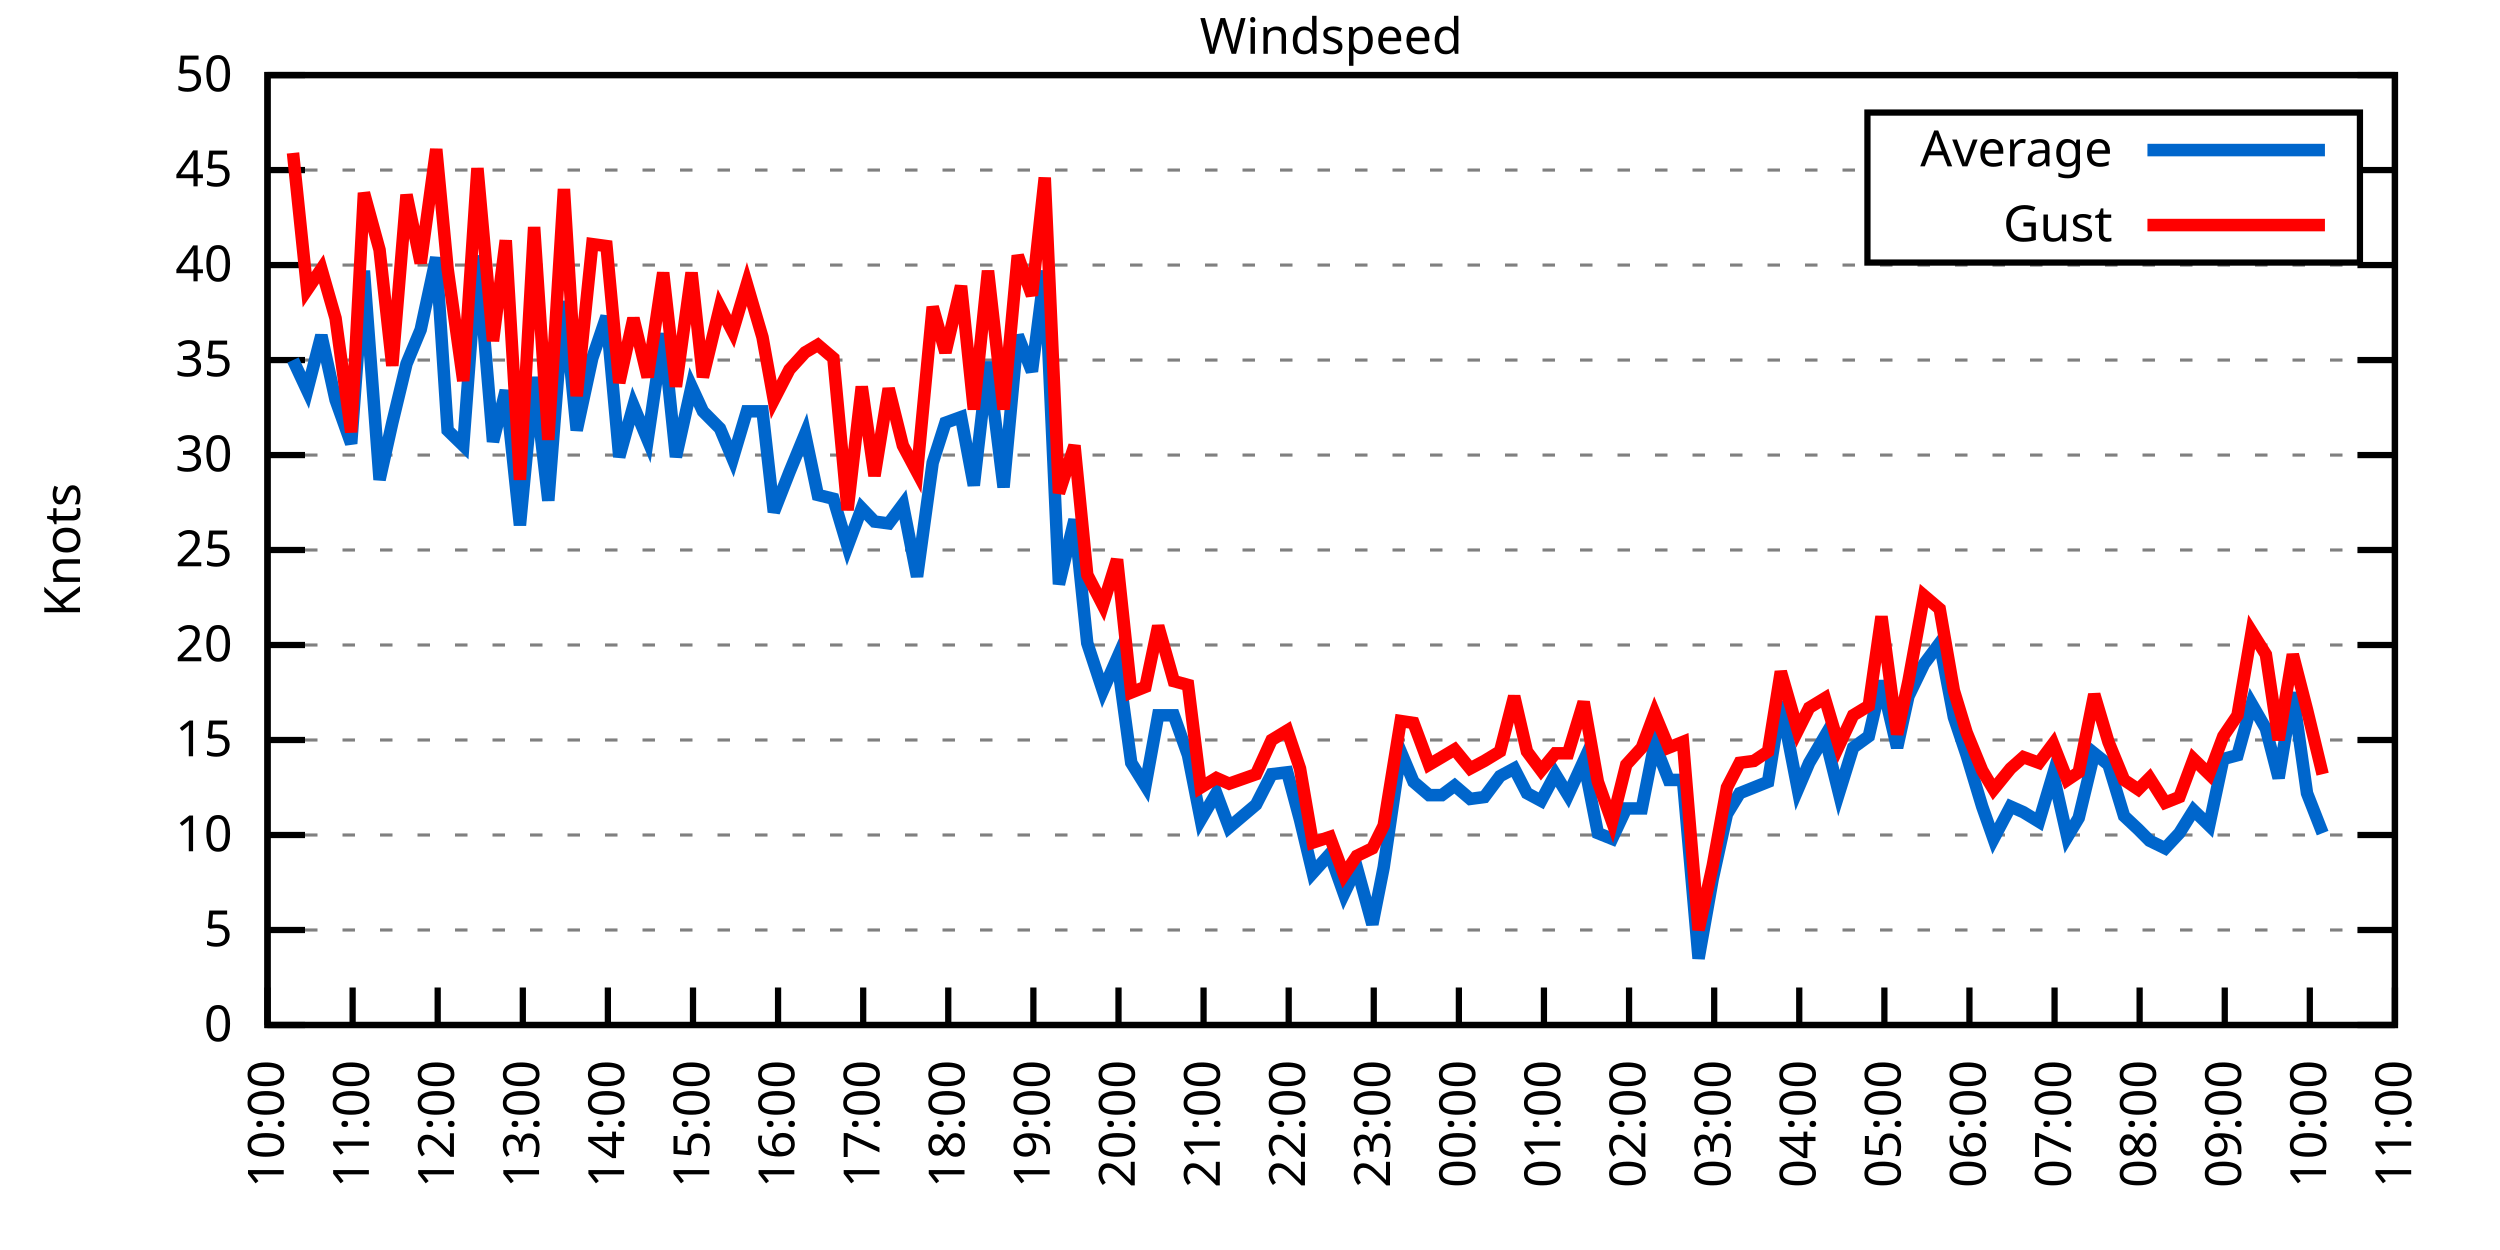
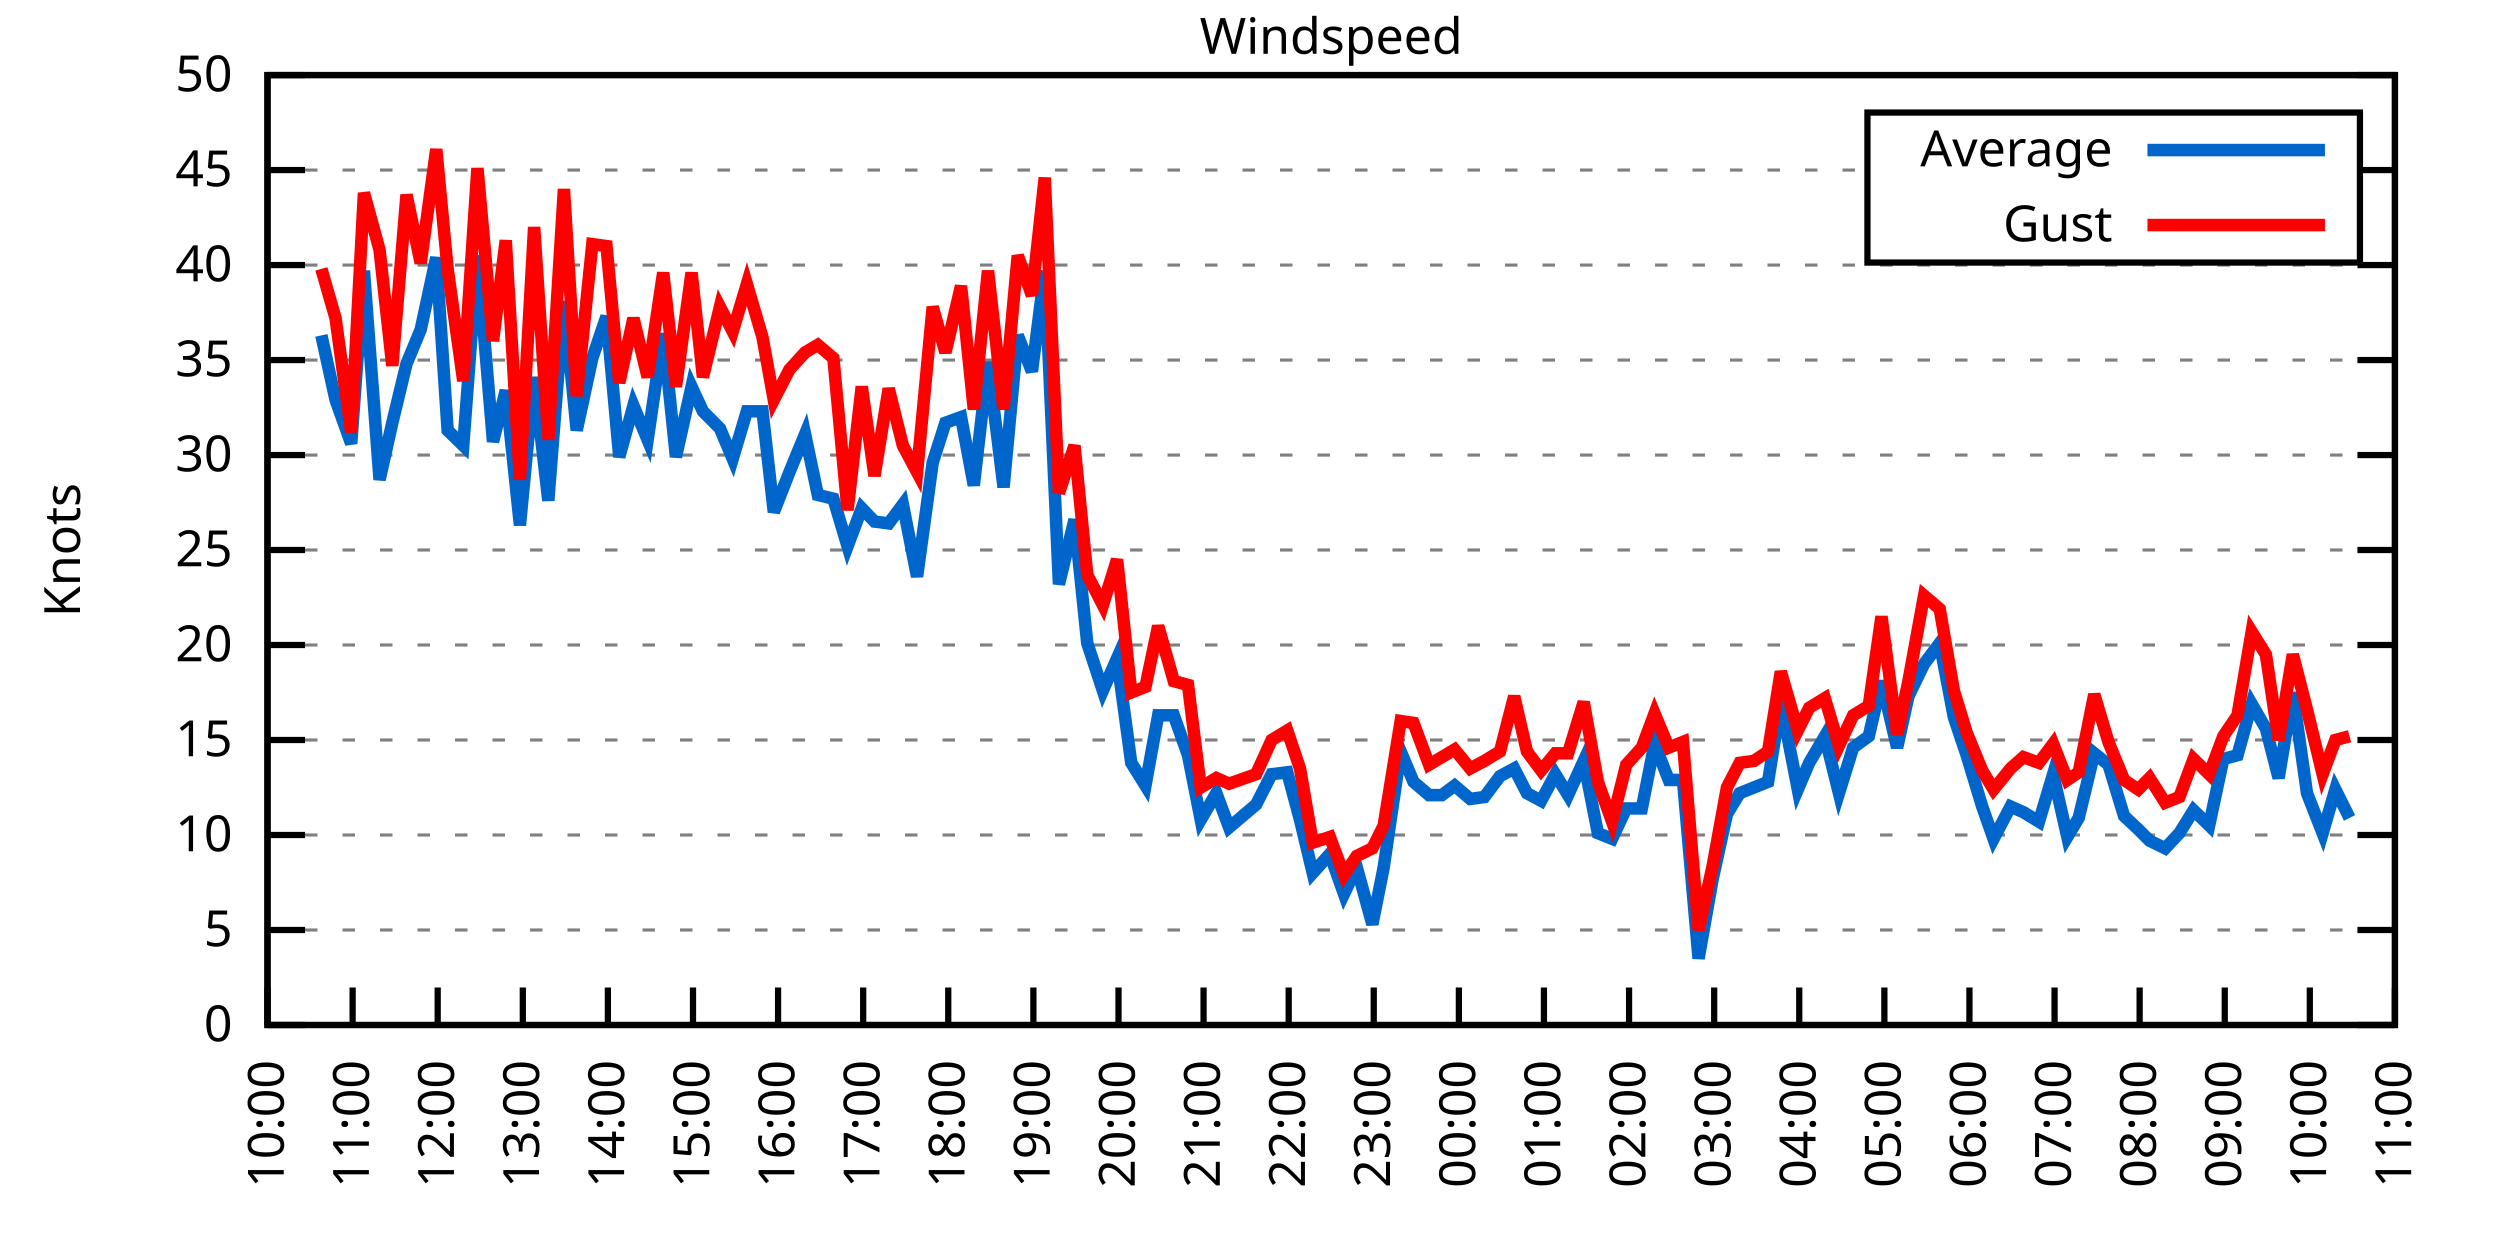
<svg xmlns="http://www.w3.org/2000/svg" xmlns:xlink="http://www.w3.org/1999/xlink" width="400" height="200" viewBox="0 0 400 200">
  <g id="gnuplot_canvas">
    <rect x="0" y="0" width="400" height="200" fill="none" />
    <defs>
      <circle id="gpDot" r="0.5" stroke-width="0.5" stroke="currentColor" />
      <path id="gpPt0" stroke-width="0.333" stroke="currentColor" d="M-1,0 h2 M0,-1 v2" />
      <path id="gpPt1" stroke-width="0.333" stroke="currentColor" d="M-1,-1 L1,1 M1,-1 L-1,1" />
      <path id="gpPt2" stroke-width="0.333" stroke="currentColor" d="M-1,0 L1,0 M0,-1 L0,1 M-1,-1 L1,1 M-1,1 L1,-1" />
      <rect id="gpPt3" stroke-width="0.333" stroke="currentColor" x="-1" y="-1" width="2" height="2" />
      <rect id="gpPt4" stroke-width="0.333" stroke="currentColor" fill="currentColor" x="-1" y="-1" width="2" height="2" />
      <circle id="gpPt5" stroke-width="0.333" stroke="currentColor" cx="0" cy="0" r="1" />
      <use xlink:href="#gpPt5" id="gpPt6" fill="currentColor" stroke="none" />
      <path id="gpPt7" stroke-width="0.333" stroke="currentColor" d="M0,-1.33 L-1.33,0.67 L1.33,0.67 z" />
      <use xlink:href="#gpPt7" id="gpPt8" fill="currentColor" stroke="none" />
      <use xlink:href="#gpPt7" id="gpPt9" stroke="currentColor" transform="rotate(180)" />
      <use xlink:href="#gpPt9" id="gpPt10" fill="currentColor" stroke="none" />
      <use xlink:href="#gpPt3" id="gpPt11" stroke="currentColor" transform="rotate(45)" />
      <use xlink:href="#gpPt11" id="gpPt12" fill="currentColor" stroke="none" />
      <path id="gpPt13" stroke-width="0.333" stroke="currentColor" d="M0,1.330 L1.265,0.411 L0.782,-1.067 L-0.782,-1.076 L-1.265,0.411 z" />
      <use xlink:href="#gpPt13" id="gpPt14" fill="currentColor" stroke="none" />
      <filter id="textbox" filterUnits="objectBoundingBox" x="0" y="0" height="1" width="1">
        <feFlood flood-color="white" flood-opacity="1" result="bgnd" />
        <feComposite in="SourceGraphic" in2="bgnd" operator="atop" />
      </filter>
      <filter id="greybox" filterUnits="objectBoundingBox" x="0" y="0" height="1" width="1">
        <feFlood flood-color="lightgrey" flood-opacity="1" result="grey" />
        <feComposite in="SourceGraphic" in2="grey" operator="atop" />
      </filter>
    </defs>
    <g fill="none" color="white" stroke="currentColor" stroke-width="1.00" stroke-linecap="butt" stroke-linejoin="miter">
</g>
    <g fill="none" color="black" stroke="currentColor" stroke-width="1.00" stroke-linecap="butt" stroke-linejoin="miter">
      <g stroke="none" shape-rendering="crispEdges">
        <polygon fill="rgb(255, 255, 255)" points="42.80,164.00 383.18,164.00 383.18,12.02 42.80,12.02 " />
      </g>
    </g>
    <g fill="none" color="black" stroke="currentColor" stroke-width="1.00" stroke-linecap="butt" stroke-linejoin="miter">
</g>
    <g fill="none" color="black" stroke="black" stroke-width="0.50" stroke-linecap="butt" stroke-linejoin="miter">
</g>
    <g fill="none" color="gray" stroke="currentColor" stroke-width="0.50" stroke-linecap="butt" stroke-linejoin="miter">
      <path stroke="gray" stroke-dasharray="2,4" class="gridline" d="M42.80,164.00 L383.19,164.00  " />
    </g>
    <g fill="none" color="gray" stroke="gray" stroke-width="1.00" stroke-linecap="butt" stroke-linejoin="miter">
</g>
    <g fill="none" color="black" stroke="currentColor" stroke-width="1.00" stroke-linecap="butt" stroke-linejoin="miter">
      <path stroke="black" d="M42.80,164.00 L48.80,164.00 M383.19,164.00 L377.19,164.00  " />
      <g transform="translate(37.20,166.60)" stroke="none" fill="black" font-family="Sans" font-size="8.00" text-anchor="end">
        <text>
          <tspan font-family="Sans"> 0</tspan>
        </text>
      </g>
    </g>
    <g fill="none" color="black" stroke="currentColor" stroke-width="1.00" stroke-linecap="butt" stroke-linejoin="miter">
</g>
    <g fill="none" color="black" stroke="black" stroke-width="0.50" stroke-linecap="butt" stroke-linejoin="miter">
</g>
    <g fill="none" color="gray" stroke="currentColor" stroke-width="0.50" stroke-linecap="butt" stroke-linejoin="miter">
      <path stroke="gray" stroke-dasharray="2,4" class="gridline" d="M42.80,148.80 L383.19,148.80  " />
    </g>
    <g fill="none" color="gray" stroke="gray" stroke-width="1.00" stroke-linecap="butt" stroke-linejoin="miter">
</g>
    <g fill="none" color="black" stroke="currentColor" stroke-width="1.00" stroke-linecap="butt" stroke-linejoin="miter">
      <path stroke="black" d="M42.80,148.80 L48.80,148.80 M383.19,148.80 L377.19,148.80  " />
      <g transform="translate(37.20,151.40)" stroke="none" fill="black" font-family="Sans" font-size="8.00" text-anchor="end">
        <text>
          <tspan font-family="Sans"> 5</tspan>
        </text>
      </g>
    </g>
    <g fill="none" color="black" stroke="currentColor" stroke-width="1.00" stroke-linecap="butt" stroke-linejoin="miter">
</g>
    <g fill="none" color="black" stroke="black" stroke-width="0.50" stroke-linecap="butt" stroke-linejoin="miter">
</g>
    <g fill="none" color="gray" stroke="currentColor" stroke-width="0.50" stroke-linecap="butt" stroke-linejoin="miter">
      <path stroke="gray" stroke-dasharray="2,4" class="gridline" d="M42.80,133.60 L383.19,133.60  " />
    </g>
    <g fill="none" color="gray" stroke="gray" stroke-width="1.00" stroke-linecap="butt" stroke-linejoin="miter">
</g>
    <g fill="none" color="black" stroke="currentColor" stroke-width="1.00" stroke-linecap="butt" stroke-linejoin="miter">
      <path stroke="black" d="M42.80,133.60 L48.80,133.60 M383.19,133.60 L377.19,133.60  " />
      <g transform="translate(37.20,136.20)" stroke="none" fill="black" font-family="Sans" font-size="8.00" text-anchor="end">
        <text>
          <tspan font-family="Sans"> 10</tspan>
        </text>
      </g>
    </g>
    <g fill="none" color="black" stroke="currentColor" stroke-width="1.00" stroke-linecap="butt" stroke-linejoin="miter">
</g>
    <g fill="none" color="black" stroke="black" stroke-width="0.50" stroke-linecap="butt" stroke-linejoin="miter">
</g>
    <g fill="none" color="gray" stroke="currentColor" stroke-width="0.50" stroke-linecap="butt" stroke-linejoin="miter">
      <path stroke="gray" stroke-dasharray="2,4" class="gridline" d="M42.80,118.40 L383.19,118.40  " />
    </g>
    <g fill="none" color="gray" stroke="gray" stroke-width="1.00" stroke-linecap="butt" stroke-linejoin="miter">
</g>
    <g fill="none" color="black" stroke="currentColor" stroke-width="1.00" stroke-linecap="butt" stroke-linejoin="miter">
      <path stroke="black" d="M42.80,118.40 L48.80,118.40 M383.19,118.40 L377.19,118.40  " />
      <g transform="translate(37.20,121.00)" stroke="none" fill="black" font-family="Sans" font-size="8.00" text-anchor="end">
        <text>
          <tspan font-family="Sans"> 15</tspan>
        </text>
      </g>
    </g>
    <g fill="none" color="black" stroke="currentColor" stroke-width="1.00" stroke-linecap="butt" stroke-linejoin="miter">
</g>
    <g fill="none" color="black" stroke="black" stroke-width="0.50" stroke-linecap="butt" stroke-linejoin="miter">
</g>
    <g fill="none" color="gray" stroke="currentColor" stroke-width="0.50" stroke-linecap="butt" stroke-linejoin="miter">
      <path stroke="gray" stroke-dasharray="2,4" class="gridline" d="M42.80,103.20 L383.19,103.20  " />
    </g>
    <g fill="none" color="gray" stroke="gray" stroke-width="1.00" stroke-linecap="butt" stroke-linejoin="miter">
</g>
    <g fill="none" color="black" stroke="currentColor" stroke-width="1.00" stroke-linecap="butt" stroke-linejoin="miter">
      <path stroke="black" d="M42.80,103.20 L48.80,103.20 M383.19,103.20 L377.19,103.20  " />
      <g transform="translate(37.20,105.80)" stroke="none" fill="black" font-family="Sans" font-size="8.00" text-anchor="end">
        <text>
          <tspan font-family="Sans"> 20</tspan>
        </text>
      </g>
    </g>
    <g fill="none" color="black" stroke="currentColor" stroke-width="1.00" stroke-linecap="butt" stroke-linejoin="miter">
</g>
    <g fill="none" color="black" stroke="black" stroke-width="0.50" stroke-linecap="butt" stroke-linejoin="miter">
</g>
    <g fill="none" color="gray" stroke="currentColor" stroke-width="0.50" stroke-linecap="butt" stroke-linejoin="miter">
      <path stroke="gray" stroke-dasharray="2,4" class="gridline" d="M42.80,88.00 L383.19,88.00  " />
    </g>
    <g fill="none" color="gray" stroke="gray" stroke-width="1.00" stroke-linecap="butt" stroke-linejoin="miter">
</g>
    <g fill="none" color="black" stroke="currentColor" stroke-width="1.00" stroke-linecap="butt" stroke-linejoin="miter">
      <path stroke="black" d="M42.80,88.00 L48.80,88.00 M383.19,88.00 L377.19,88.00  " />
      <g transform="translate(37.20,90.60)" stroke="none" fill="black" font-family="Sans" font-size="8.00" text-anchor="end">
        <text>
          <tspan font-family="Sans"> 25</tspan>
        </text>
      </g>
    </g>
    <g fill="none" color="black" stroke="currentColor" stroke-width="1.00" stroke-linecap="butt" stroke-linejoin="miter">
</g>
    <g fill="none" color="black" stroke="black" stroke-width="0.50" stroke-linecap="butt" stroke-linejoin="miter">
</g>
    <g fill="none" color="gray" stroke="currentColor" stroke-width="0.50" stroke-linecap="butt" stroke-linejoin="miter">
      <path stroke="gray" stroke-dasharray="2,4" class="gridline" d="M42.80,72.81 L383.19,72.81  " />
    </g>
    <g fill="none" color="gray" stroke="gray" stroke-width="1.00" stroke-linecap="butt" stroke-linejoin="miter">
</g>
    <g fill="none" color="black" stroke="currentColor" stroke-width="1.00" stroke-linecap="butt" stroke-linejoin="miter">
      <path stroke="black" d="M42.80,72.81 L48.80,72.81 M383.19,72.81 L377.19,72.81  " />
      <g transform="translate(37.20,75.41)" stroke="none" fill="black" font-family="Sans" font-size="8.00" text-anchor="end">
        <text>
          <tspan font-family="Sans"> 30</tspan>
        </text>
      </g>
    </g>
    <g fill="none" color="black" stroke="currentColor" stroke-width="1.00" stroke-linecap="butt" stroke-linejoin="miter">
</g>
    <g fill="none" color="black" stroke="black" stroke-width="0.50" stroke-linecap="butt" stroke-linejoin="miter">
</g>
    <g fill="none" color="gray" stroke="currentColor" stroke-width="0.50" stroke-linecap="butt" stroke-linejoin="miter">
      <path stroke="gray" stroke-dasharray="2,4" class="gridline" d="M42.80,57.61 L383.19,57.61  " />
    </g>
    <g fill="none" color="gray" stroke="gray" stroke-width="1.00" stroke-linecap="butt" stroke-linejoin="miter">
</g>
    <g fill="none" color="black" stroke="currentColor" stroke-width="1.00" stroke-linecap="butt" stroke-linejoin="miter">
      <path stroke="black" d="M42.80,57.61 L48.80,57.61 M383.19,57.61 L377.19,57.61  " />
      <g transform="translate(37.20,60.21)" stroke="none" fill="black" font-family="Sans" font-size="8.00" text-anchor="end">
        <text>
          <tspan font-family="Sans"> 35</tspan>
        </text>
      </g>
    </g>
    <g fill="none" color="black" stroke="currentColor" stroke-width="1.00" stroke-linecap="butt" stroke-linejoin="miter">
</g>
    <g fill="none" color="black" stroke="black" stroke-width="0.50" stroke-linecap="butt" stroke-linejoin="miter">
</g>
    <g fill="none" color="gray" stroke="currentColor" stroke-width="0.50" stroke-linecap="butt" stroke-linejoin="miter">
      <path stroke="gray" stroke-dasharray="2,4" class="gridline" d="M42.80,42.41 L383.19,42.41  " />
    </g>
    <g fill="none" color="gray" stroke="gray" stroke-width="1.00" stroke-linecap="butt" stroke-linejoin="miter">
</g>
    <g fill="none" color="black" stroke="currentColor" stroke-width="1.00" stroke-linecap="butt" stroke-linejoin="miter">
      <path stroke="black" d="M42.80,42.41 L48.80,42.41 M383.19,42.41 L377.19,42.41  " />
      <g transform="translate(37.20,45.01)" stroke="none" fill="black" font-family="Sans" font-size="8.00" text-anchor="end">
        <text>
          <tspan font-family="Sans"> 40</tspan>
        </text>
      </g>
    </g>
    <g fill="none" color="black" stroke="currentColor" stroke-width="1.00" stroke-linecap="butt" stroke-linejoin="miter">
</g>
    <g fill="none" color="black" stroke="black" stroke-width="0.50" stroke-linecap="butt" stroke-linejoin="miter">
</g>
    <g fill="none" color="gray" stroke="currentColor" stroke-width="0.50" stroke-linecap="butt" stroke-linejoin="miter">
      <path stroke="gray" stroke-dasharray="2,4" class="gridline" d="M42.80,27.21 L298.79,27.21 M377.59,27.21 L383.19,27.21  " />
    </g>
    <g fill="none" color="gray" stroke="gray" stroke-width="1.00" stroke-linecap="butt" stroke-linejoin="miter">
</g>
    <g fill="none" color="black" stroke="currentColor" stroke-width="1.00" stroke-linecap="butt" stroke-linejoin="miter">
      <path stroke="black" d="M42.80,27.21 L48.80,27.21 M383.19,27.21 L377.19,27.21  " />
      <g transform="translate(37.20,29.81)" stroke="none" fill="black" font-family="Sans" font-size="8.00" text-anchor="end">
        <text>
          <tspan font-family="Sans"> 45</tspan>
        </text>
      </g>
    </g>
    <g fill="none" color="black" stroke="currentColor" stroke-width="1.00" stroke-linecap="butt" stroke-linejoin="miter">
</g>
    <g fill="none" color="black" stroke="black" stroke-width="0.50" stroke-linecap="butt" stroke-linejoin="miter">
</g>
    <g fill="none" color="gray" stroke="currentColor" stroke-width="0.50" stroke-linecap="butt" stroke-linejoin="miter">
      <path stroke="gray" stroke-dasharray="2,4" class="gridline" d="M42.80,12.01 L383.19,12.01  " />
    </g>
    <g fill="none" color="gray" stroke="gray" stroke-width="1.00" stroke-linecap="butt" stroke-linejoin="miter">
</g>
    <g fill="none" color="black" stroke="currentColor" stroke-width="1.00" stroke-linecap="butt" stroke-linejoin="miter">
      <path stroke="black" d="M42.80,12.01 L48.80,12.01 M383.19,12.01 L377.19,12.01  " />
      <g transform="translate(37.20,14.61)" stroke="none" fill="black" font-family="Sans" font-size="8.00" text-anchor="end">
        <text>
          <tspan font-family="Sans"> 50</tspan>
        </text>
      </g>
    </g>
    <g fill="none" color="black" stroke="currentColor" stroke-width="1.00" stroke-linecap="butt" stroke-linejoin="miter">
      <path stroke="black" d="M42.80,164.00 L42.80,158.00  " />
      <g transform="translate(45.40,169.60) rotate(270.00)" stroke="none" fill="black" font-family="Sans" font-size="8.00" text-anchor="end">
        <text>
          <tspan font-family="Sans">10:00</tspan>
        </text>
      </g>
    </g>
    <g fill="none" color="black" stroke="currentColor" stroke-width="1.00" stroke-linecap="butt" stroke-linejoin="miter">
      <path stroke="black" d="M56.42,164.00 L56.42,158.00  " />
      <g transform="translate(59.02,169.60) rotate(270.00)" stroke="none" fill="black" font-family="Sans" font-size="8.00" text-anchor="end">
        <text>
          <tspan font-family="Sans">11:00</tspan>
        </text>
      </g>
    </g>
    <g fill="none" color="black" stroke="currentColor" stroke-width="1.00" stroke-linecap="butt" stroke-linejoin="miter">
      <path stroke="black" d="M70.03,164.00 L70.03,158.00  " />
      <g transform="translate(72.63,169.60) rotate(270.00)" stroke="none" fill="black" font-family="Sans" font-size="8.00" text-anchor="end">
        <text>
          <tspan font-family="Sans">12:00</tspan>
        </text>
      </g>
    </g>
    <g fill="none" color="black" stroke="currentColor" stroke-width="1.00" stroke-linecap="butt" stroke-linejoin="miter">
      <path stroke="black" d="M83.65,164.00 L83.65,158.00  " />
      <g transform="translate(86.25,169.60) rotate(270.00)" stroke="none" fill="black" font-family="Sans" font-size="8.00" text-anchor="end">
        <text>
          <tspan font-family="Sans">13:00</tspan>
        </text>
      </g>
    </g>
    <g fill="none" color="black" stroke="currentColor" stroke-width="1.00" stroke-linecap="butt" stroke-linejoin="miter">
      <path stroke="black" d="M97.26,164.00 L97.26,158.00  " />
      <g transform="translate(99.86,169.60) rotate(270.00)" stroke="none" fill="black" font-family="Sans" font-size="8.00" text-anchor="end">
        <text>
          <tspan font-family="Sans">14:00</tspan>
        </text>
      </g>
    </g>
    <g fill="none" color="black" stroke="currentColor" stroke-width="1.00" stroke-linecap="butt" stroke-linejoin="miter">
      <path stroke="black" d="M110.88,164.00 L110.88,158.00  " />
      <g transform="translate(113.48,169.60) rotate(270.00)" stroke="none" fill="black" font-family="Sans" font-size="8.00" text-anchor="end">
        <text>
          <tspan font-family="Sans">15:00</tspan>
        </text>
      </g>
    </g>
    <g fill="none" color="black" stroke="currentColor" stroke-width="1.00" stroke-linecap="butt" stroke-linejoin="miter">
      <path stroke="black" d="M124.49,164.00 L124.49,158.00  " />
      <g transform="translate(127.09,169.60) rotate(270.00)" stroke="none" fill="black" font-family="Sans" font-size="8.00" text-anchor="end">
        <text>
          <tspan font-family="Sans">16:00</tspan>
        </text>
      </g>
    </g>
    <g fill="none" color="black" stroke="currentColor" stroke-width="1.00" stroke-linecap="butt" stroke-linejoin="miter">
      <path stroke="black" d="M138.11,164.00 L138.11,158.00  " />
      <g transform="translate(140.71,169.60) rotate(270.00)" stroke="none" fill="black" font-family="Sans" font-size="8.00" text-anchor="end">
        <text>
          <tspan font-family="Sans">17:00</tspan>
        </text>
      </g>
    </g>
    <g fill="none" color="black" stroke="currentColor" stroke-width="1.00" stroke-linecap="butt" stroke-linejoin="miter">
      <path stroke="black" d="M151.72,164.00 L151.72,158.00  " />
      <g transform="translate(154.32,169.60) rotate(270.00)" stroke="none" fill="black" font-family="Sans" font-size="8.00" text-anchor="end">
        <text>
          <tspan font-family="Sans">18:00</tspan>
        </text>
      </g>
    </g>
    <g fill="none" color="black" stroke="currentColor" stroke-width="1.00" stroke-linecap="butt" stroke-linejoin="miter">
      <path stroke="black" d="M165.34,164.00 L165.34,158.00  " />
      <g transform="translate(167.94,169.60) rotate(270.00)" stroke="none" fill="black" font-family="Sans" font-size="8.00" text-anchor="end">
        <text>
          <tspan font-family="Sans">19:00</tspan>
        </text>
      </g>
    </g>
    <g fill="none" color="black" stroke="currentColor" stroke-width="1.00" stroke-linecap="butt" stroke-linejoin="miter">
      <path stroke="black" d="M178.96,164.00 L178.96,158.00  " />
      <g transform="translate(181.56,169.60) rotate(270.00)" stroke="none" fill="black" font-family="Sans" font-size="8.00" text-anchor="end">
        <text>
          <tspan font-family="Sans">20:00</tspan>
        </text>
      </g>
    </g>
    <g fill="none" color="black" stroke="currentColor" stroke-width="1.00" stroke-linecap="butt" stroke-linejoin="miter">
      <path stroke="black" d="M192.57,164.00 L192.57,158.00  " />
      <g transform="translate(195.17,169.60) rotate(270.00)" stroke="none" fill="black" font-family="Sans" font-size="8.00" text-anchor="end">
        <text>
          <tspan font-family="Sans">21:00</tspan>
        </text>
      </g>
    </g>
    <g fill="none" color="black" stroke="currentColor" stroke-width="1.00" stroke-linecap="butt" stroke-linejoin="miter">
      <path stroke="black" d="M206.19,164.00 L206.19,158.00  " />
      <g transform="translate(208.79,169.60) rotate(270.00)" stroke="none" fill="black" font-family="Sans" font-size="8.00" text-anchor="end">
        <text>
          <tspan font-family="Sans">22:00</tspan>
        </text>
      </g>
    </g>
    <g fill="none" color="black" stroke="currentColor" stroke-width="1.00" stroke-linecap="butt" stroke-linejoin="miter">
      <path stroke="black" d="M219.80,164.00 L219.80,158.00  " />
      <g transform="translate(222.40,169.60) rotate(270.00)" stroke="none" fill="black" font-family="Sans" font-size="8.00" text-anchor="end">
        <text>
          <tspan font-family="Sans">23:00</tspan>
        </text>
      </g>
    </g>
    <g fill="none" color="black" stroke="currentColor" stroke-width="1.00" stroke-linecap="butt" stroke-linejoin="miter">
      <path stroke="black" d="M233.42,164.00 L233.42,158.00  " />
      <g transform="translate(236.02,169.60) rotate(270.00)" stroke="none" fill="black" font-family="Sans" font-size="8.00" text-anchor="end">
        <text>
          <tspan font-family="Sans">00:00</tspan>
        </text>
      </g>
    </g>
    <g fill="none" color="black" stroke="currentColor" stroke-width="1.00" stroke-linecap="butt" stroke-linejoin="miter">
      <path stroke="black" d="M247.03,164.00 L247.03,158.00  " />
      <g transform="translate(249.63,169.60) rotate(270.00)" stroke="none" fill="black" font-family="Sans" font-size="8.00" text-anchor="end">
        <text>
          <tspan font-family="Sans">01:00</tspan>
        </text>
      </g>
    </g>
    <g fill="none" color="black" stroke="currentColor" stroke-width="1.00" stroke-linecap="butt" stroke-linejoin="miter">
      <path stroke="black" d="M260.65,164.00 L260.65,158.00  " />
      <g transform="translate(263.25,169.60) rotate(270.00)" stroke="none" fill="black" font-family="Sans" font-size="8.00" text-anchor="end">
        <text>
          <tspan font-family="Sans">02:00</tspan>
        </text>
      </g>
    </g>
    <g fill="none" color="black" stroke="currentColor" stroke-width="1.00" stroke-linecap="butt" stroke-linejoin="miter">
      <path stroke="black" d="M274.27,164.00 L274.27,158.00  " />
      <g transform="translate(276.87,169.60) rotate(270.00)" stroke="none" fill="black" font-family="Sans" font-size="8.00" text-anchor="end">
        <text>
          <tspan font-family="Sans">03:00</tspan>
        </text>
      </g>
    </g>
    <g fill="none" color="black" stroke="currentColor" stroke-width="1.00" stroke-linecap="butt" stroke-linejoin="miter">
      <path stroke="black" d="M287.88,164.00 L287.88,158.00  " />
      <g transform="translate(290.48,169.60) rotate(270.00)" stroke="none" fill="black" font-family="Sans" font-size="8.00" text-anchor="end">
        <text>
          <tspan font-family="Sans">04:00</tspan>
        </text>
      </g>
    </g>
    <g fill="none" color="black" stroke="currentColor" stroke-width="1.00" stroke-linecap="butt" stroke-linejoin="miter">
      <path stroke="black" d="M301.50,164.00 L301.50,158.00  " />
      <g transform="translate(304.10,169.60) rotate(270.00)" stroke="none" fill="black" font-family="Sans" font-size="8.00" text-anchor="end">
        <text>
          <tspan font-family="Sans">05:00</tspan>
        </text>
      </g>
    </g>
    <g fill="none" color="black" stroke="currentColor" stroke-width="1.00" stroke-linecap="butt" stroke-linejoin="miter">
      <path stroke="black" d="M315.11,164.00 L315.11,158.00  " />
      <g transform="translate(317.71,169.60) rotate(270.00)" stroke="none" fill="black" font-family="Sans" font-size="8.00" text-anchor="end">
        <text>
          <tspan font-family="Sans">06:00</tspan>
        </text>
      </g>
    </g>
    <g fill="none" color="black" stroke="currentColor" stroke-width="1.00" stroke-linecap="butt" stroke-linejoin="miter">
      <path stroke="black" d="M328.73,164.00 L328.73,158.00  " />
      <g transform="translate(331.33,169.60) rotate(270.00)" stroke="none" fill="black" font-family="Sans" font-size="8.00" text-anchor="end">
        <text>
          <tspan font-family="Sans">07:00</tspan>
        </text>
      </g>
    </g>
    <g fill="none" color="black" stroke="currentColor" stroke-width="1.00" stroke-linecap="butt" stroke-linejoin="miter">
      <path stroke="black" d="M342.34,164.00 L342.34,158.00  " />
      <g transform="translate(344.94,169.60) rotate(270.00)" stroke="none" fill="black" font-family="Sans" font-size="8.00" text-anchor="end">
        <text>
          <tspan font-family="Sans">08:00</tspan>
        </text>
      </g>
    </g>
    <g fill="none" color="black" stroke="currentColor" stroke-width="1.00" stroke-linecap="butt" stroke-linejoin="miter">
      <path stroke="black" d="M355.96,164.00 L355.96,158.00  " />
      <g transform="translate(358.56,169.60) rotate(270.00)" stroke="none" fill="black" font-family="Sans" font-size="8.00" text-anchor="end">
        <text>
          <tspan font-family="Sans">09:00</tspan>
        </text>
      </g>
    </g>
    <g fill="none" color="black" stroke="currentColor" stroke-width="1.00" stroke-linecap="butt" stroke-linejoin="miter">
      <path stroke="black" d="M369.57,164.00 L369.57,158.00  " />
      <g transform="translate(372.17,169.60) rotate(270.00)" stroke="none" fill="black" font-family="Sans" font-size="8.00" text-anchor="end">
        <text>
          <tspan font-family="Sans">10:00</tspan>
        </text>
      </g>
    </g>
    <g fill="none" color="black" stroke="currentColor" stroke-width="1.00" stroke-linecap="butt" stroke-linejoin="miter">
      <path stroke="black" d="M383.19,164.00 L383.19,158.00  " />
      <g transform="translate(385.79,169.60) rotate(270.00)" stroke="none" fill="black" font-family="Sans" font-size="8.00" text-anchor="end">
        <text>
          <tspan font-family="Sans">11:00</tspan>
        </text>
      </g>
    </g>
    <g fill="none" color="black" stroke="currentColor" stroke-width="1.00" stroke-linecap="butt" stroke-linejoin="miter">
</g>
    <g fill="none" color="black" stroke="currentColor" stroke-width="1.00" stroke-linecap="butt" stroke-linejoin="miter">
      <path stroke="black" d="M42.80,12.01 L42.80,164.00 L383.19,164.00 L383.19,12.01 L42.80,12.01 Z  " />
    </g>
    <g fill="none" color="black" stroke="currentColor" stroke-width="1.00" stroke-linecap="butt" stroke-linejoin="miter">
</g>
    <g fill="none" color="black" stroke="currentColor" stroke-width="1.00" stroke-linecap="butt" stroke-linejoin="miter">
      <path stroke="black" d="M298.79,42.01 L298.79,18.01 L377.59,18.01 L377.59,42.01 L298.79,42.01 Z  " />
    </g>
    <g id="Windspeed_plot_1">
      <g fill="none" color="white" stroke="black" stroke-width="2.00" stroke-linecap="butt" stroke-linejoin="miter">
</g>
      <g fill="none" color="black" stroke="currentColor" stroke-width="2.00" stroke-linecap="butt" stroke-linejoin="miter">
        <g transform="translate(337.99,26.61)" stroke="none" fill="black" font-family="Sans" font-size="8.00" text-anchor="end">
          <text>
            <tspan font-family="Sans">Average</tspan>
          </text>
        </g>
      </g>
      <g fill="none" color="black" stroke="currentColor" stroke-width="2.00" stroke-linecap="butt" stroke-linejoin="miter">
-         <path stroke="rgb(  0, 102, 204)" d="M343.59,24.01 L371.99,24.01 M46.88,57.61 L49.15,62.47 L51.42,53.66 L53.69,63.99 L56.19,70.98 L58.23,43.32   L60.73,76.76 L62.77,67.64 L65.04,58.21 L67.31,52.74 L69.80,41.19 L71.62,68.85 L74.12,71.29 L76.39,40.89   L78.88,70.68 L80.92,62.47 L83.19,84.05 L85.46,60.34 L87.73,80.10 L90.23,48.18 L92.27,68.85 L94.77,57.30   L97.04,50.62 L99.08,73.11 L101.35,64.90 L103.62,70.37 L106.11,53.35 L108.15,73.11 L110.65,61.86 L112.47,65.81   L115.19,68.55 L117.23,73.41 L119.50,65.81 L122.00,65.81 L123.81,81.93 L126.31,75.54 L128.81,69.46 L130.85,79.19   L133.34,79.80 L135.61,87.40 L137.88,81.32 L139.92,83.45 L142.19,83.75 L144.46,80.71 L146.73,92.26 L149.23,74.02   L151.27,67.64 L153.77,66.73 L155.81,77.67 L158.08,57.91 L160.57,77.97 L162.84,53.66 L165.11,59.43 L167.16,43.32   L169.43,93.48 L171.92,83.14 L173.96,102.90 L176.46,110.50 L178.73,105.33 L181.00,122.05 L183.27,125.70 L185.31,114.45   L187.81,114.45 L190.08,120.83 L192.12,131.17 L194.61,126.91 L196.66,132.39 L200.97,128.74 L203.46,123.87 L205.96,123.57   L208.00,131.17 L210.04,139.68 L212.77,136.64 L215.04,143.03 L217.08,138.77 L219.58,147.89 L221.39,138.77 L224.11,120.23   L226.16,125.09 L228.65,127.22 L230.70,127.22 L232.74,125.70 L235.23,127.83 L237.50,127.52 L240.00,124.18 L242.27,122.96   L244.31,126.91 L246.58,128.13 L248.85,123.87 L250.89,127.22 L253.39,121.75 L255.66,133.30 L257.93,134.21 L260.20,129.35   L262.69,129.35 L264.73,119.01 L267.00,124.79 L269.27,124.79 L271.77,153.36 L274.04,140.59 L276.31,130.26 L278.35,126.91   L280.62,126.00 L282.89,125.09 L284.93,112.32 L287.65,126.31 L289.47,122.05 L291.97,117.80 L294.23,126.91 L296.50,119.62   L299.00,117.80 L301.04,108.98 L303.54,119.62 L305.35,111.41 L307.85,106.24 L310.35,102.90 L312.62,114.76 L314.66,120.83   L317.15,129.04 L318.97,134.21 L321.69,129.04 L323.74,129.95 L326.23,131.47 L328.50,123.87 L330.77,133.91 L332.59,130.87   L335.08,120.53 L337.35,122.35 L339.85,130.56 L342.12,132.69 L343.93,134.51 L346.43,135.73 L348.70,133.30 L350.97,129.65   L353.46,132.08 L355.73,121.44 L358.00,120.83 L360.27,112.63 L362.54,116.58 L364.58,124.48 L366.85,110.80 L369.12,126.91   L371.62,133.30  " />
+         <path stroke="rgb(  0, 102, 204)" d="M343.59,24.01 L371.99,24.01 M51.42,53.66 L53.69,63.99 L56.19,70.98 L58.23,43.32 L60.73,76.76 L62.77,67.64   L65.04,58.21 L67.31,52.74 L69.80,41.19 L71.62,68.85 L74.12,71.29 L76.39,40.89 L78.88,70.68 L80.92,62.47   L83.19,84.05 L85.46,60.34 L87.73,80.10 L90.23,48.18 L92.27,68.85 L94.77,57.30 L97.04,50.62 L99.08,73.11   L101.35,64.90 L103.62,70.37 L106.11,53.35 L108.15,73.11 L110.65,61.86 L112.47,65.81 L115.19,68.55 L117.23,73.41   L119.50,65.81 L122.00,65.81 L123.81,81.93 L126.31,75.54 L128.81,69.46 L130.85,79.19 L133.34,79.80 L135.61,87.40   L137.88,81.32 L139.92,83.45 L142.19,83.75 L144.46,80.71 L146.73,92.26 L149.23,74.02 L151.27,67.64 L153.77,66.73   L155.81,77.67 L158.08,57.91 L160.57,77.97 L162.84,53.66 L165.11,59.43 L167.16,43.32 L169.43,93.48 L171.92,83.14   L173.96,102.90 L176.46,110.50 L178.73,105.33 L181.00,122.05 L183.27,125.70 L185.31,114.45 L187.81,114.45 L190.08,120.83   L192.12,131.17 L194.61,126.91 L196.66,132.39 L200.97,128.74 L203.46,123.87 L205.96,123.57 L208.00,131.17 L210.04,139.68   L212.77,136.64 L215.04,143.03 L217.08,138.77 L219.58,147.89 L221.39,138.77 L224.11,120.23 L226.16,125.09 L228.65,127.22   L230.70,127.22 L232.74,125.70 L235.23,127.83 L237.50,127.52 L240.00,124.18 L242.27,122.96 L244.31,126.91 L246.58,128.13   L248.85,123.87 L250.89,127.22 L253.39,121.75 L255.66,133.30 L257.93,134.21 L260.20,129.35 L262.69,129.35 L264.73,119.01   L267.00,124.79 L269.27,124.79 L271.77,153.36 L274.04,140.59 L276.31,130.26 L278.35,126.91 L280.62,126.00 L282.89,125.09   L284.93,112.32 L287.65,126.31 L289.47,122.05 L291.97,117.80 L294.23,126.91 L296.50,119.62 L299.00,117.80 L301.04,108.98   L303.54,119.62 L305.35,111.41 L307.85,106.24 L310.35,102.90 L312.62,114.76 L314.66,120.83 L317.15,129.04 L318.97,134.21   L321.69,129.04 L323.74,129.95 L326.23,131.47 L328.50,123.87 L330.77,133.91 L332.59,130.87 L335.08,120.53 L337.35,122.35   L339.85,130.56 L342.12,132.69 L343.93,134.51 L346.43,135.73 L348.70,133.30 L350.97,129.65 L353.46,132.08 L355.73,121.44   L358.00,120.83 L360.27,112.63 L362.54,116.58 L364.58,124.48 L366.85,110.80 L369.12,126.91 L371.62,133.30 L373.66,126.31   L375.93,130.87  " />
      </g>
    </g>
    <g id="Windspeed_plot_2">
      <g fill="none" color="black" stroke="currentColor" stroke-width="2.00" stroke-linecap="butt" stroke-linejoin="miter">
        <g transform="translate(337.99,38.61)" stroke="none" fill="black" font-family="Sans" font-size="8.00" text-anchor="end">
          <text>
            <tspan font-family="Sans">Gust</tspan>
          </text>
        </g>
      </g>
      <g fill="none" color="black" stroke="currentColor" stroke-width="2.00" stroke-linecap="butt" stroke-linejoin="miter">
-         <path stroke="rgb(255,   0,   0)" d="M343.59,36.01 L371.99,36.01 M46.88,24.47 L49.15,46.36 L51.42,43.02 L53.69,50.92 L56.19,69.16 L58.23,30.86   L60.73,39.98 L62.77,58.52 L65.04,31.16 L67.31,42.10 L69.80,23.87 L71.62,43.02 L74.12,60.95 L76.39,26.91   L78.88,54.57 L80.92,38.46 L83.19,76.76 L85.46,36.33 L87.73,70.37 L90.23,30.25 L92.27,63.38 L94.77,39.06   L97.04,39.37 L99.08,61.25 L101.35,50.92 L103.62,60.34 L106.11,43.62 L108.15,61.86 L110.65,43.62 L112.47,60.34   L115.19,49.10 L117.23,53.05 L119.50,45.45 L122.00,53.96 L123.81,63.99 L126.31,59.13 L128.81,56.39 L130.85,55.18   L133.34,57.30 L135.61,81.62 L137.88,61.86 L139.92,76.15 L142.19,62.17 L144.46,71.29 L146.73,75.54 L149.23,49.10   L151.27,56.39 L153.77,45.75 L155.81,65.51 L158.08,43.32 L160.57,65.51 L162.84,40.89 L165.11,47.27 L167.16,28.42   L169.43,78.89 L171.92,71.29 L173.96,91.96 L176.46,96.82 L178.73,89.52 L181.00,110.80 L183.27,109.89 L185.31,100.16   L187.81,108.98 L190.08,109.59 L192.12,126.00 L194.61,124.48 L196.66,125.39 L200.97,123.87 L203.46,118.40 L205.96,116.88   L208.00,122.96 L210.04,134.82 L212.77,133.91 L215.04,139.99 L217.08,136.95 L219.58,135.73 L221.39,132.08 L224.11,115.36   L226.16,115.67 L228.65,122.35 L230.70,121.14 L232.74,119.92 L235.23,122.96 L237.50,121.75 L240.00,120.23 L242.27,111.41   L244.31,120.23 L246.58,123.27 L248.85,120.53 L250.89,120.53 L253.39,112.32 L255.66,125.09 L257.93,131.47 L260.20,122.35   L262.69,119.62 L264.73,114.15 L267.00,119.62 L269.27,118.71 L271.77,148.80 L274.04,138.47 L276.31,126.00 L278.35,122.05   L280.62,121.75 L282.89,120.23 L284.93,107.46 L287.65,116.88 L289.47,113.24 L291.97,111.72 L294.23,119.31 L296.50,114.45   L299.00,112.93 L301.04,98.64 L303.54,117.49 L305.35,108.98 L307.85,95.30 L310.35,97.43 L312.62,110.50 L314.66,117.19   L317.15,123.27 L318.97,126.31 L321.69,122.96 L323.74,121.14 L326.23,122.05 L328.50,119.01 L330.77,124.79 L332.59,123.57   L335.08,111.11 L337.35,118.71 L339.85,124.79 L342.12,126.31 L343.93,124.48 L346.43,128.43 L348.70,127.52 L350.97,121.44   L353.46,123.87 L355.73,117.80 L358.00,114.45 L360.27,101.08 L362.54,104.72 L364.58,118.40 L366.85,104.72 L369.12,113.54   L371.62,123.87  " />
+         <path stroke="rgb(255,   0,   0)" d="M343.59,36.01 L371.99,36.01 M51.42,43.02 L53.69,50.92 L56.19,69.16 L58.23,30.86 L60.73,39.98 L62.77,58.52   L65.04,31.16 L67.31,42.10 L69.80,23.87 L71.62,43.02 L74.12,60.95 L76.39,26.91 L78.88,54.57 L80.92,38.46   L83.19,76.76 L85.46,36.33 L87.73,70.37 L90.23,30.25 L92.27,63.38 L94.77,39.06 L97.04,39.37 L99.08,61.25   L101.35,50.92 L103.62,60.34 L106.11,43.62 L108.15,61.86 L110.65,43.62 L112.47,60.34 L115.19,49.10 L117.23,53.05   L119.50,45.45 L122.00,53.96 L123.81,63.99 L126.31,59.13 L128.81,56.39 L130.85,55.18 L133.34,57.30 L135.61,81.62   L137.88,61.86 L139.92,76.15 L142.19,62.17 L144.46,71.29 L146.73,75.54 L149.23,49.10 L151.27,56.39 L153.77,45.75   L155.81,65.51 L158.08,43.32 L160.57,65.51 L162.84,40.89 L165.11,47.27 L167.16,28.42 L169.43,78.89 L171.92,71.29   L173.96,91.96 L176.46,96.82 L178.73,89.52 L181.00,110.80 L183.27,109.89 L185.31,100.16 L187.81,108.98 L190.08,109.59   L192.12,126.00 L194.61,124.48 L196.66,125.39 L200.97,123.87 L203.46,118.40 L205.96,116.88 L208.00,122.96 L210.04,134.82   L212.77,133.91 L215.04,139.99 L217.08,136.95 L219.58,135.73 L221.39,132.08 L224.11,115.36 L226.16,115.67 L228.65,122.35   L230.70,121.14 L232.74,119.92 L235.23,122.96 L237.50,121.75 L240.00,120.23 L242.27,111.41 L244.31,120.23 L246.58,123.27   L248.85,120.53 L250.89,120.53 L253.39,112.32 L255.66,125.09 L257.93,131.47 L260.20,122.35 L262.69,119.62 L264.73,114.15   L267.00,119.62 L269.27,118.71 L271.77,148.80 L274.04,138.47 L276.31,126.00 L278.35,122.05 L280.62,121.75 L282.89,120.23   L284.93,107.46 L287.65,116.88 L289.47,113.24 L291.97,111.72 L294.23,119.31 L296.50,114.45 L299.00,112.93 L301.04,98.64   L303.54,117.49 L305.35,108.98 L307.85,95.30 L310.35,97.43 L312.62,110.50 L314.66,117.19 L317.15,123.27 L318.97,126.31   L321.69,122.96 L323.74,121.14 L326.23,122.05 L328.50,119.01 L330.77,124.79 L332.59,123.57 L335.08,111.11 L337.35,118.71   L339.85,124.79 L342.12,126.31 L343.93,124.48 L346.43,128.43 L348.70,127.52 L350.97,121.44 L353.46,123.87 L355.73,117.80   L358.00,114.45 L360.27,101.08 L362.54,104.72 L364.58,118.40 L366.85,104.72 L369.12,113.54 L371.62,123.87 L373.66,118.40   L375.93,117.80  " />
      </g>
    </g>
    <g fill="none" color="black" stroke="currentColor" stroke-width="2.00" stroke-linecap="butt" stroke-linejoin="miter">
</g>
    <g fill="none" color="black" stroke="black" stroke-width="1.00" stroke-linecap="butt" stroke-linejoin="miter">
</g>
    <g fill="none" color="black" stroke="currentColor" stroke-width="1.00" stroke-linecap="butt" stroke-linejoin="miter">
      <path stroke="black" d="M42.80,12.01 L42.80,164.00 L383.19,164.00 L383.19,12.01 L42.80,12.01 Z  " />
      <g transform="translate(12.80,88.01) rotate(270.00)" stroke="none" fill="black" font-family="Sans" font-size="8.00" text-anchor="middle">
        <text>
          <tspan font-family="Sans">Knots</tspan>
        </text>
      </g>
    </g>
    <g fill="none" color="black" stroke="currentColor" stroke-width="1.00" stroke-linecap="butt" stroke-linejoin="miter">
</g>
    <g fill="none" color="black" stroke="currentColor" stroke-width="1.00" stroke-linecap="butt" stroke-linejoin="miter">
      <g transform="translate(212.99,8.61)" stroke="none" fill="black" font-family="Sans" font-size="8.00" text-anchor="middle">
        <text>
          <tspan font-family="Sans">Windspeed</tspan>
        </text>
      </g>
    </g>
    <g fill="none" color="black" stroke="currentColor" stroke-width="1.00" stroke-linecap="butt" stroke-linejoin="miter">
</g>
  </g>
</svg>
